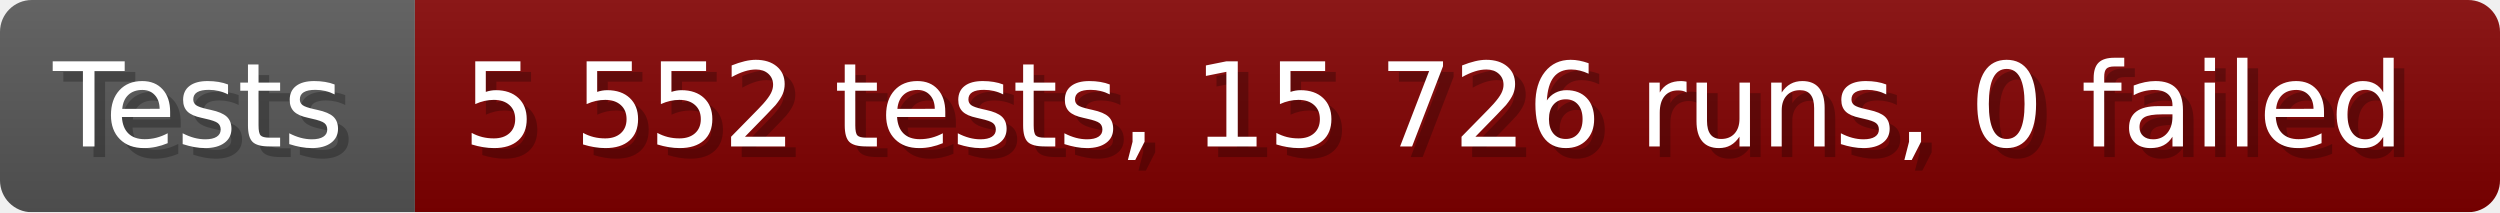
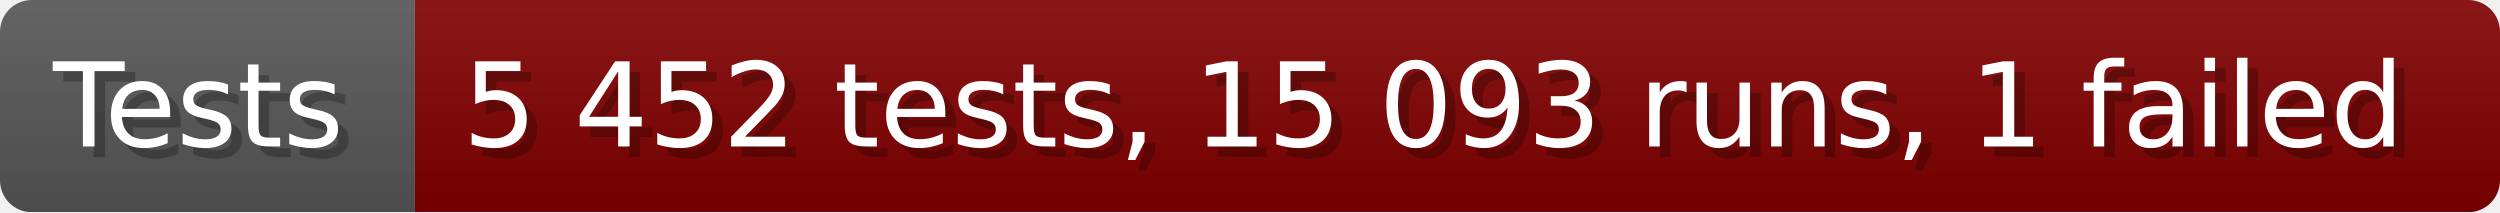
- <svg xmlns="http://www.w3.org/2000/svg" width="235.6" height="20" viewBox="0 0 2356 200" role="img" aria-label="Tests: 5 552 tests, 15 726 runs, 0 failed">
+ <svg xmlns="http://www.w3.org/2000/svg" width="235.6" height="20" viewBox="0 0 2356 200" role="img" aria-label="Tests: 5 452 tests, 15 093 runs, 1 failed">
  <linearGradient id="a" x2="0" y2="100%">
    <stop offset="0" stop-opacity=".1" stop-color="#EEE" />
    <stop offset="1" stop-opacity=".1" />
  </linearGradient>
  <mask id="m">
    <rect width="2356" height="200" rx="30" fill="#FFF" />
  </mask>
  <g mask="url(#m)">
    <rect width="391" height="200" fill="#555" />
    <rect width="1965" height="200" fill="#800000" x="391" />
    <rect width="2356" height="200" fill="url(#a)" />
  </g>
  <g aria-hidden="true" fill="#fff" text-anchor="start" font-family="Verdana,DejaVu Sans,sans-serif" font-size="110">
    <text x="60" y="148" textLength="291" fill="#000" opacity="0.25">Tests</text>
    <text x="50" y="138" textLength="291">Tests</text>
-     <text x="446" y="148" textLength="1865" fill="#000" opacity="0.25">5 552 tests, 15 726 runs, 0 failed</text>
-     <text x="436" y="138" textLength="1865">5 552 tests, 15 726 runs, 0 failed</text>
+     <text x="446" y="148" textLength="1865" fill="#000" opacity="0.25">5 452 tests, 15 093 runs, 1 failed</text>
+     <text x="436" y="138" textLength="1865">5 452 tests, 15 093 runs, 1 failed</text>
  </g>
</svg>
